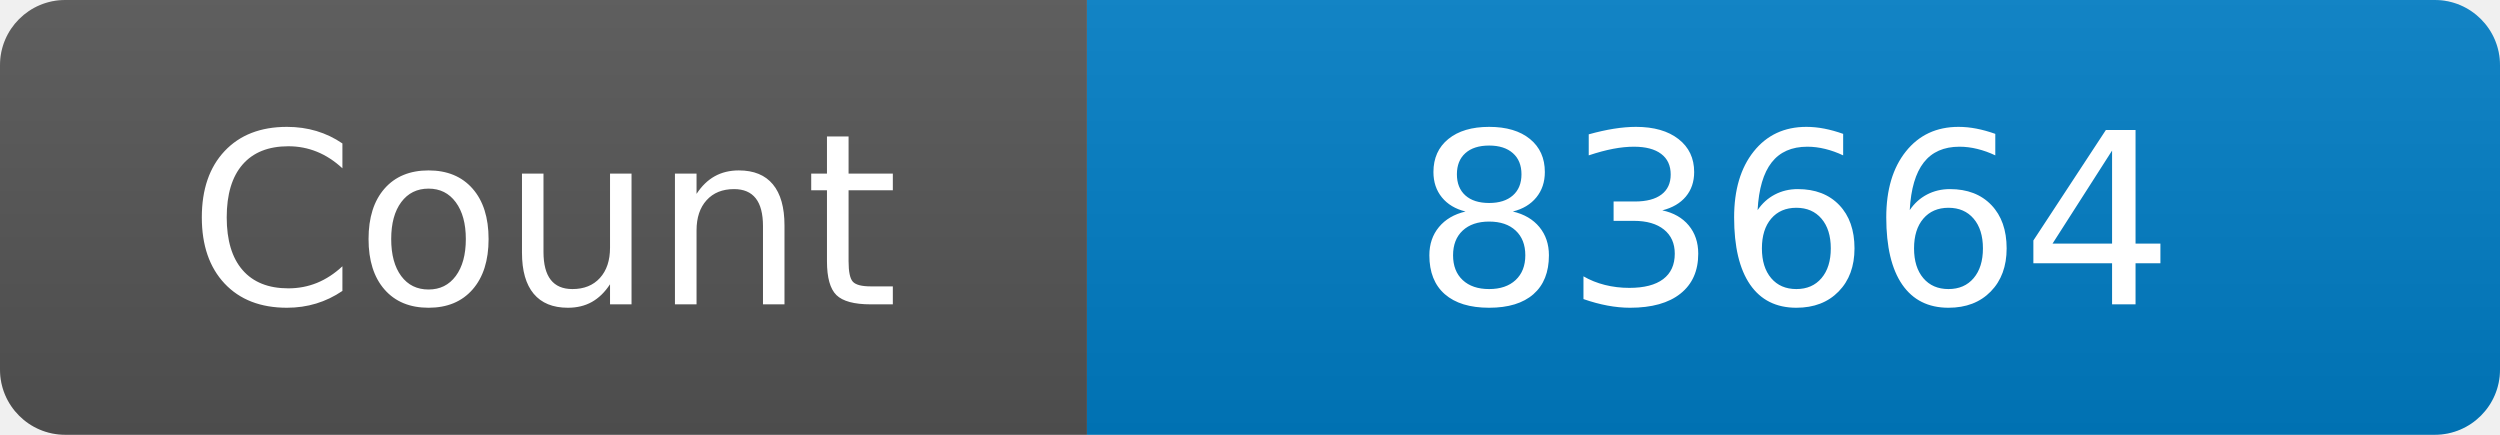
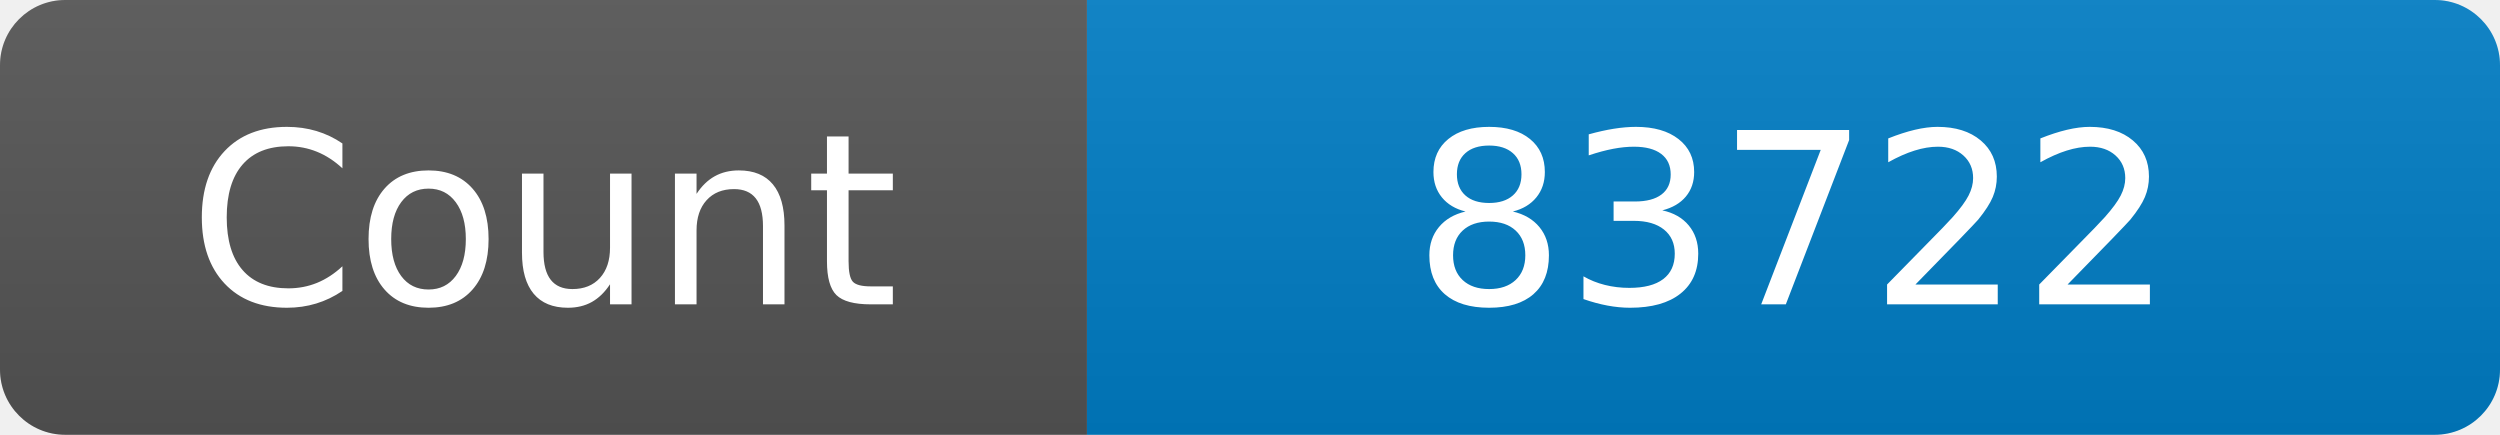
<svg xmlns="http://www.w3.org/2000/svg" width="115" height="20" role="img" aria-label="Maintained?: yes">
  <linearGradient id="s" x2="0" y2="100%">
    <stop offset="0" stop-color="#bbb" stop-opacity=".1" />
    <stop offset="1" stop-opacity=".1" />
  </linearGradient>
  <clipPath id="r">
    <rect width="115" height="20" rx="3" fill="#fff" />
  </clipPath>
  <g clip-path="url(#r)">
    <rect width="50" height="20" fill="#555" />
    <rect x="50" width="160" height="20" fill="#007ec6" />
    <rect width="115" height="20" fill="url(#s)" />
  </g>
  <g fill="#fff" text-anchor="middle" font-family="Verdana,Geneva,DejaVu Sans,sans-serif" font-size="110">
    <text x="250" y="140" transform="scale(.1)" fill="#fff">Count</text>
-     <text x="825" y="140" transform="scale(.1)" fill="#fff">83664</text>
+     <text x="825" y="140" transform="scale(.1)" fill="#fff">83722</text>
  </g>
</svg>
